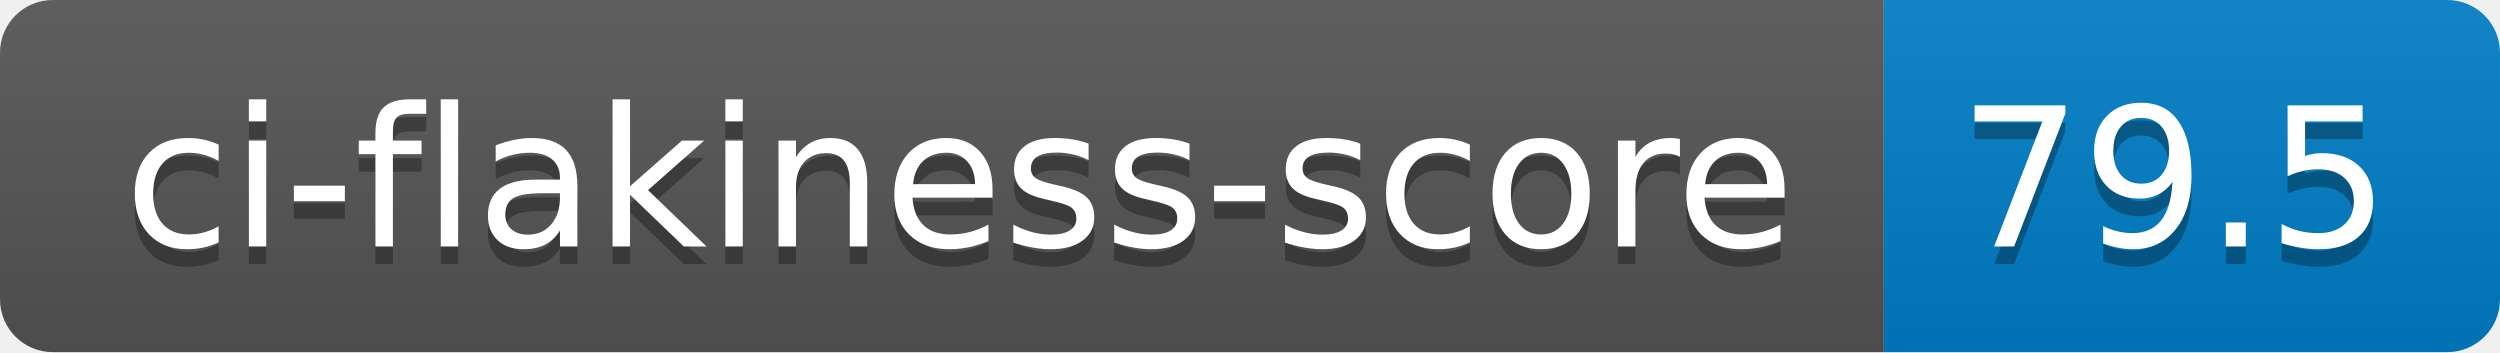
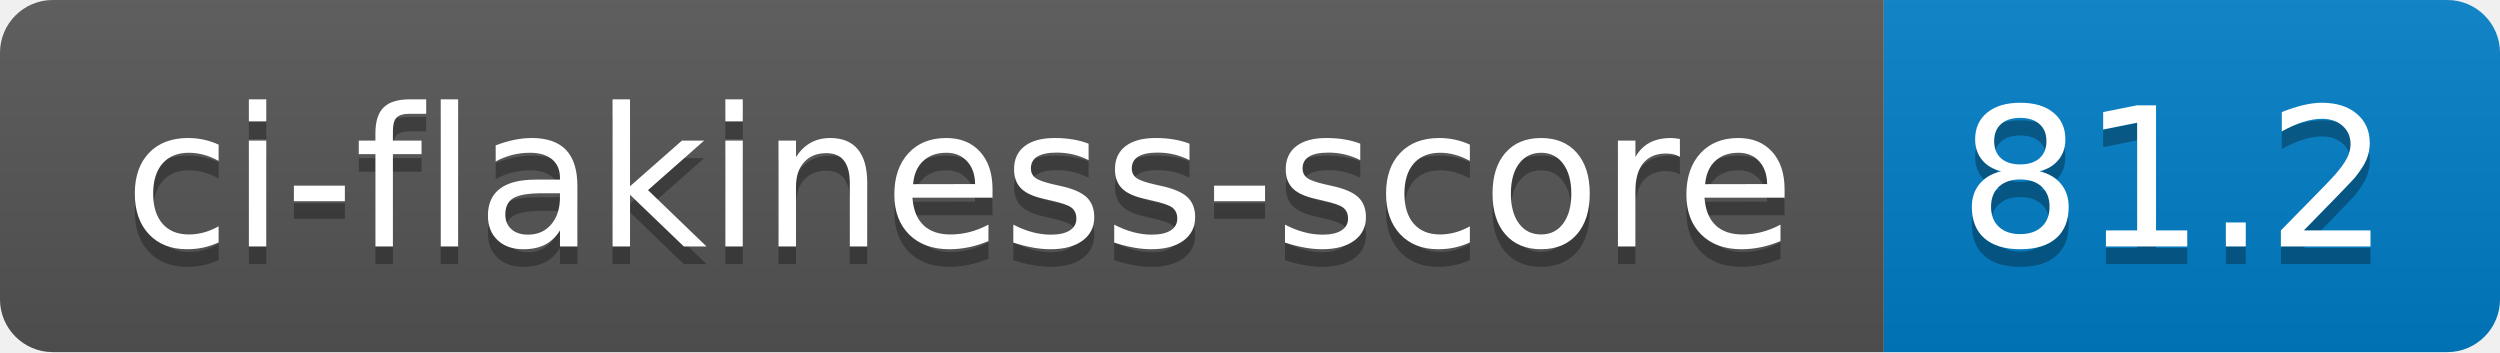
- <svg xmlns="http://www.w3.org/2000/svg" width="142" height="20" role="img" aria-label="ci-flakiness-score: 79.5">
+ <svg xmlns="http://www.w3.org/2000/svg" width="142" height="20" role="img" aria-label="ci-flakiness-score: 81.2">
  <linearGradient id="s" x2="0" y2="100%">
    <stop offset="0" stop-color="#bbb" stop-opacity=".1" />
    <stop offset="1" stop-opacity=".1" />
  </linearGradient>
  <clipPath id="r">
    <rect width="142" height="20" rx="3" fill="#fff" />
  </clipPath>
  <g clip-path="url(#r)">
    <rect width="107" height="20" fill="#555" />
    <rect x="107" width="35" height="20" fill="#007ec6" />
    <rect width="142" height="20" fill="url(#s)" />
  </g>
  <g fill="#fff" text-anchor="middle" font-family="Verdana,Geneva,DejaVu Sans,sans-serif" text-rendering="geometricPrecision" font-size="110">
    <text aria-hidden="true" x="545" y="150" fill="#010101" fill-opacity=".3" transform="scale(.1)" textLength="970">ci-flakiness-score</text>
    <text x="545" y="140" transform="scale(.1)" fill="#fff" textLength="970">ci-flakiness-score</text>
-     <text aria-hidden="true" x="1235" y="150" fill="#010101" fill-opacity=".3" transform="scale(.1)" textLength="250">79.5</text>
-     <text x="1235" y="140" transform="scale(.1)" fill="#fff" textLength="250">79.5</text>
+     <text aria-hidden="true" x="1235" y="150" fill="#010101" fill-opacity=".3" transform="scale(.1)" textLength="250">81.2</text>
+     <text x="1235" y="140" transform="scale(.1)" fill="#fff" textLength="250">81.2</text>
  </g>
</svg>
